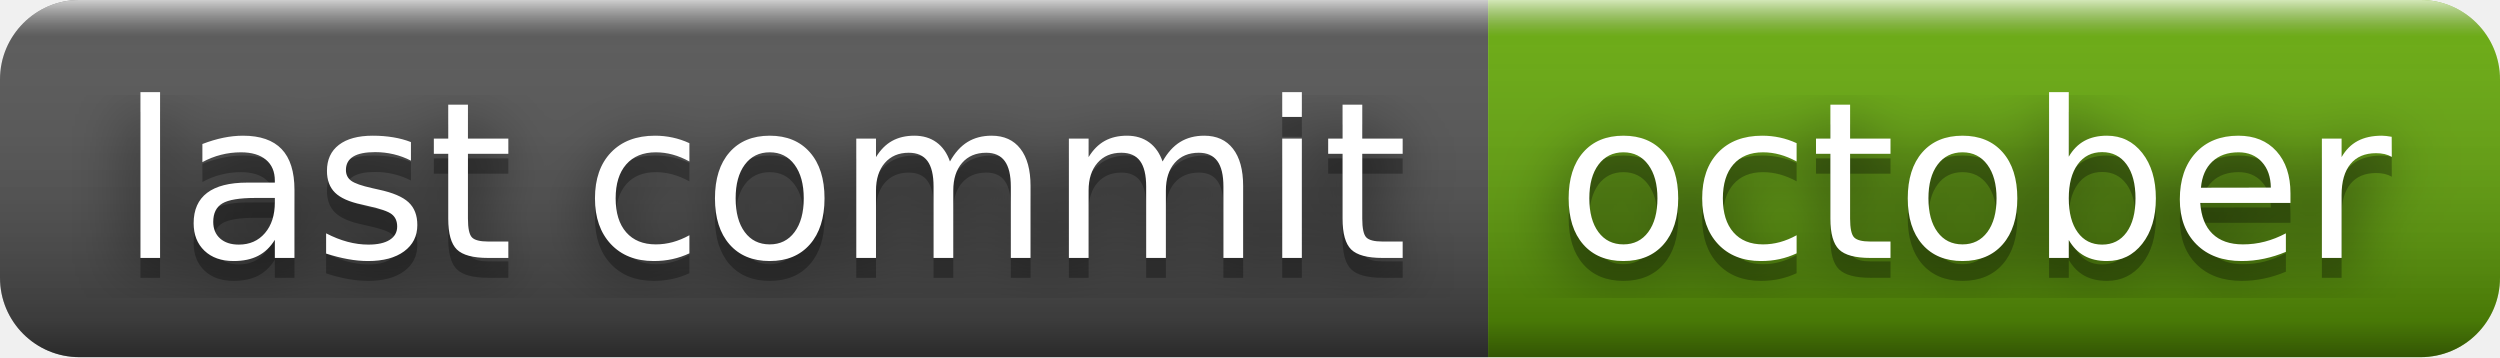
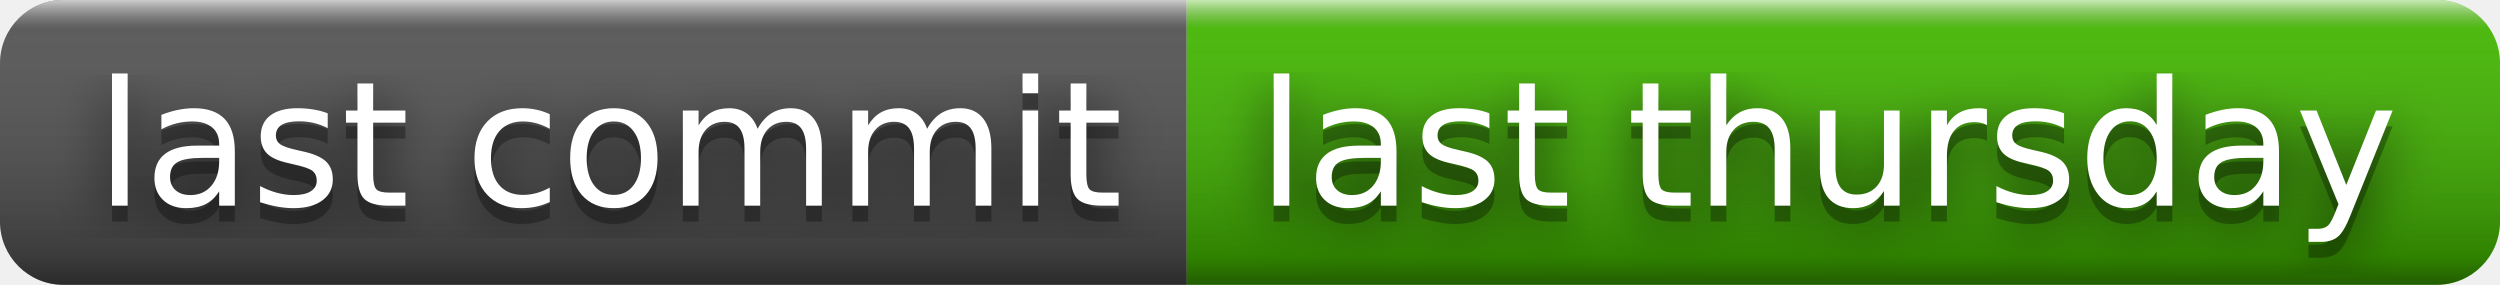
- <svg xmlns="http://www.w3.org/2000/svg" width="126" height="18" role="img" aria-label="last commit: october">
+ <svg xmlns="http://www.w3.org/2000/svg" width="158" height="18" role="img" aria-label="last commit: last thursday">
  <filter id="blur">
    <feGaussianBlur stdDeviation="16" />
  </filter>
  <linearGradient id="s" x2="0" y2="100%">
    <stop offset="0" stop-color="#fff" stop-opacity=".7" />
    <stop offset=".1" stop-color="#aaa" stop-opacity=".1" />
    <stop offset=".9" stop-color="#000" stop-opacity=".3" />
    <stop offset="1" stop-color="#000" stop-opacity=".5" />
  </linearGradient>
  <clipPath id="r">
-     <rect width="126" height="18" rx="4" />
+     <rect width="158" height="18" rx="4" />
  </clipPath>
  <g clip-path="url(#r)">
    <rect width="75" height="18" fill="#555" />
-     <rect x="75" width="51" height="18" fill="#67ac09" />
-     <rect width="126" height="18" fill="url(#s)" />
+     <rect x="75" width="83" height="18" fill="#4b0" />
+     <rect width="158" height="18" fill="url(#s)" />
  </g>
  <g fill="#fff" text-anchor="middle" font-family="Verdana,Geneva,DejaVu Sans,sans-serif" text-rendering="geometricPrecision" font-size="110">
    <g transform="scale(.1)">
      <g aria-hidden="true" fill="#010101">
        <text x="385" y="140" fill-opacity=".8" filter="url(#blur)" textLength="650">last commit</text>
        <text x="385" y="140" fill-opacity=".3" textLength="650">last commit</text>
      </g>
      <text x="385" y="130" textLength="650">last commit</text>
    </g>
    <g transform="scale(.1)">
      <g aria-hidden="true" fill="#010101">
-         <text x="995" y="140" fill-opacity=".8" filter="url(#blur)" textLength="410">october</text>
-         <text x="995" y="140" fill-opacity=".3" textLength="410">october</text>
+         <text x="1155" y="140" fill-opacity=".8" filter="url(#blur)" textLength="730">last thursday</text>
+         <text x="1155" y="140" fill-opacity=".3" textLength="730">last thursday</text>
      </g>
-       <text x="995" y="130" textLength="410">october</text>
+       <text x="1155" y="130" textLength="730">last thursday</text>
    </g>
  </g>
</svg>
